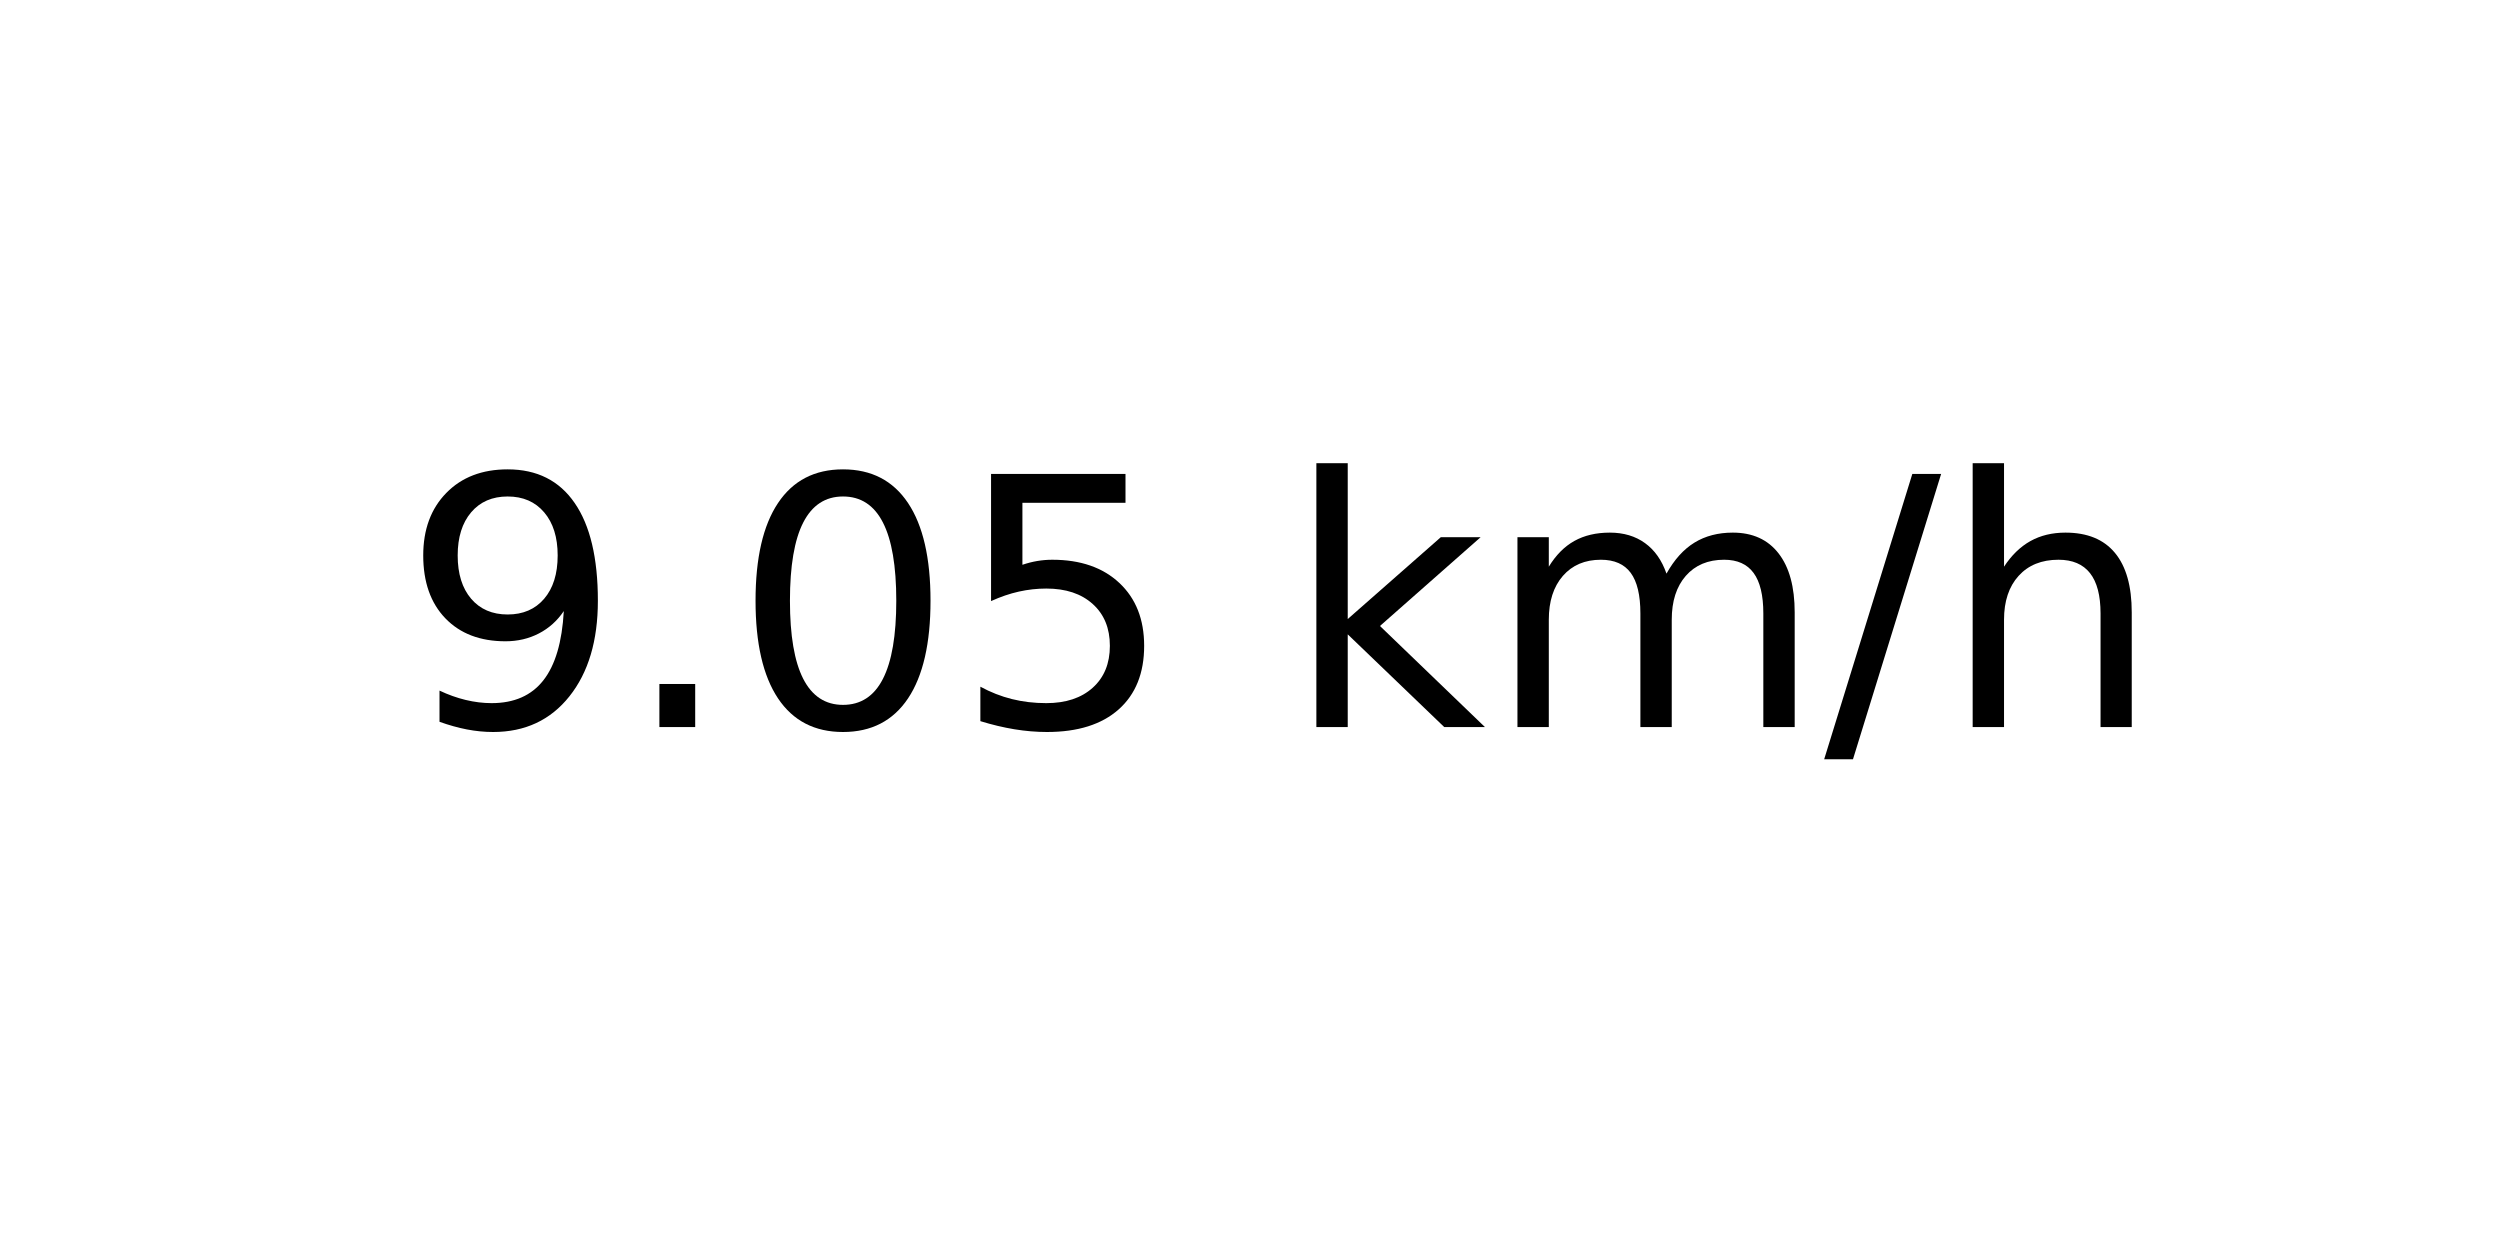
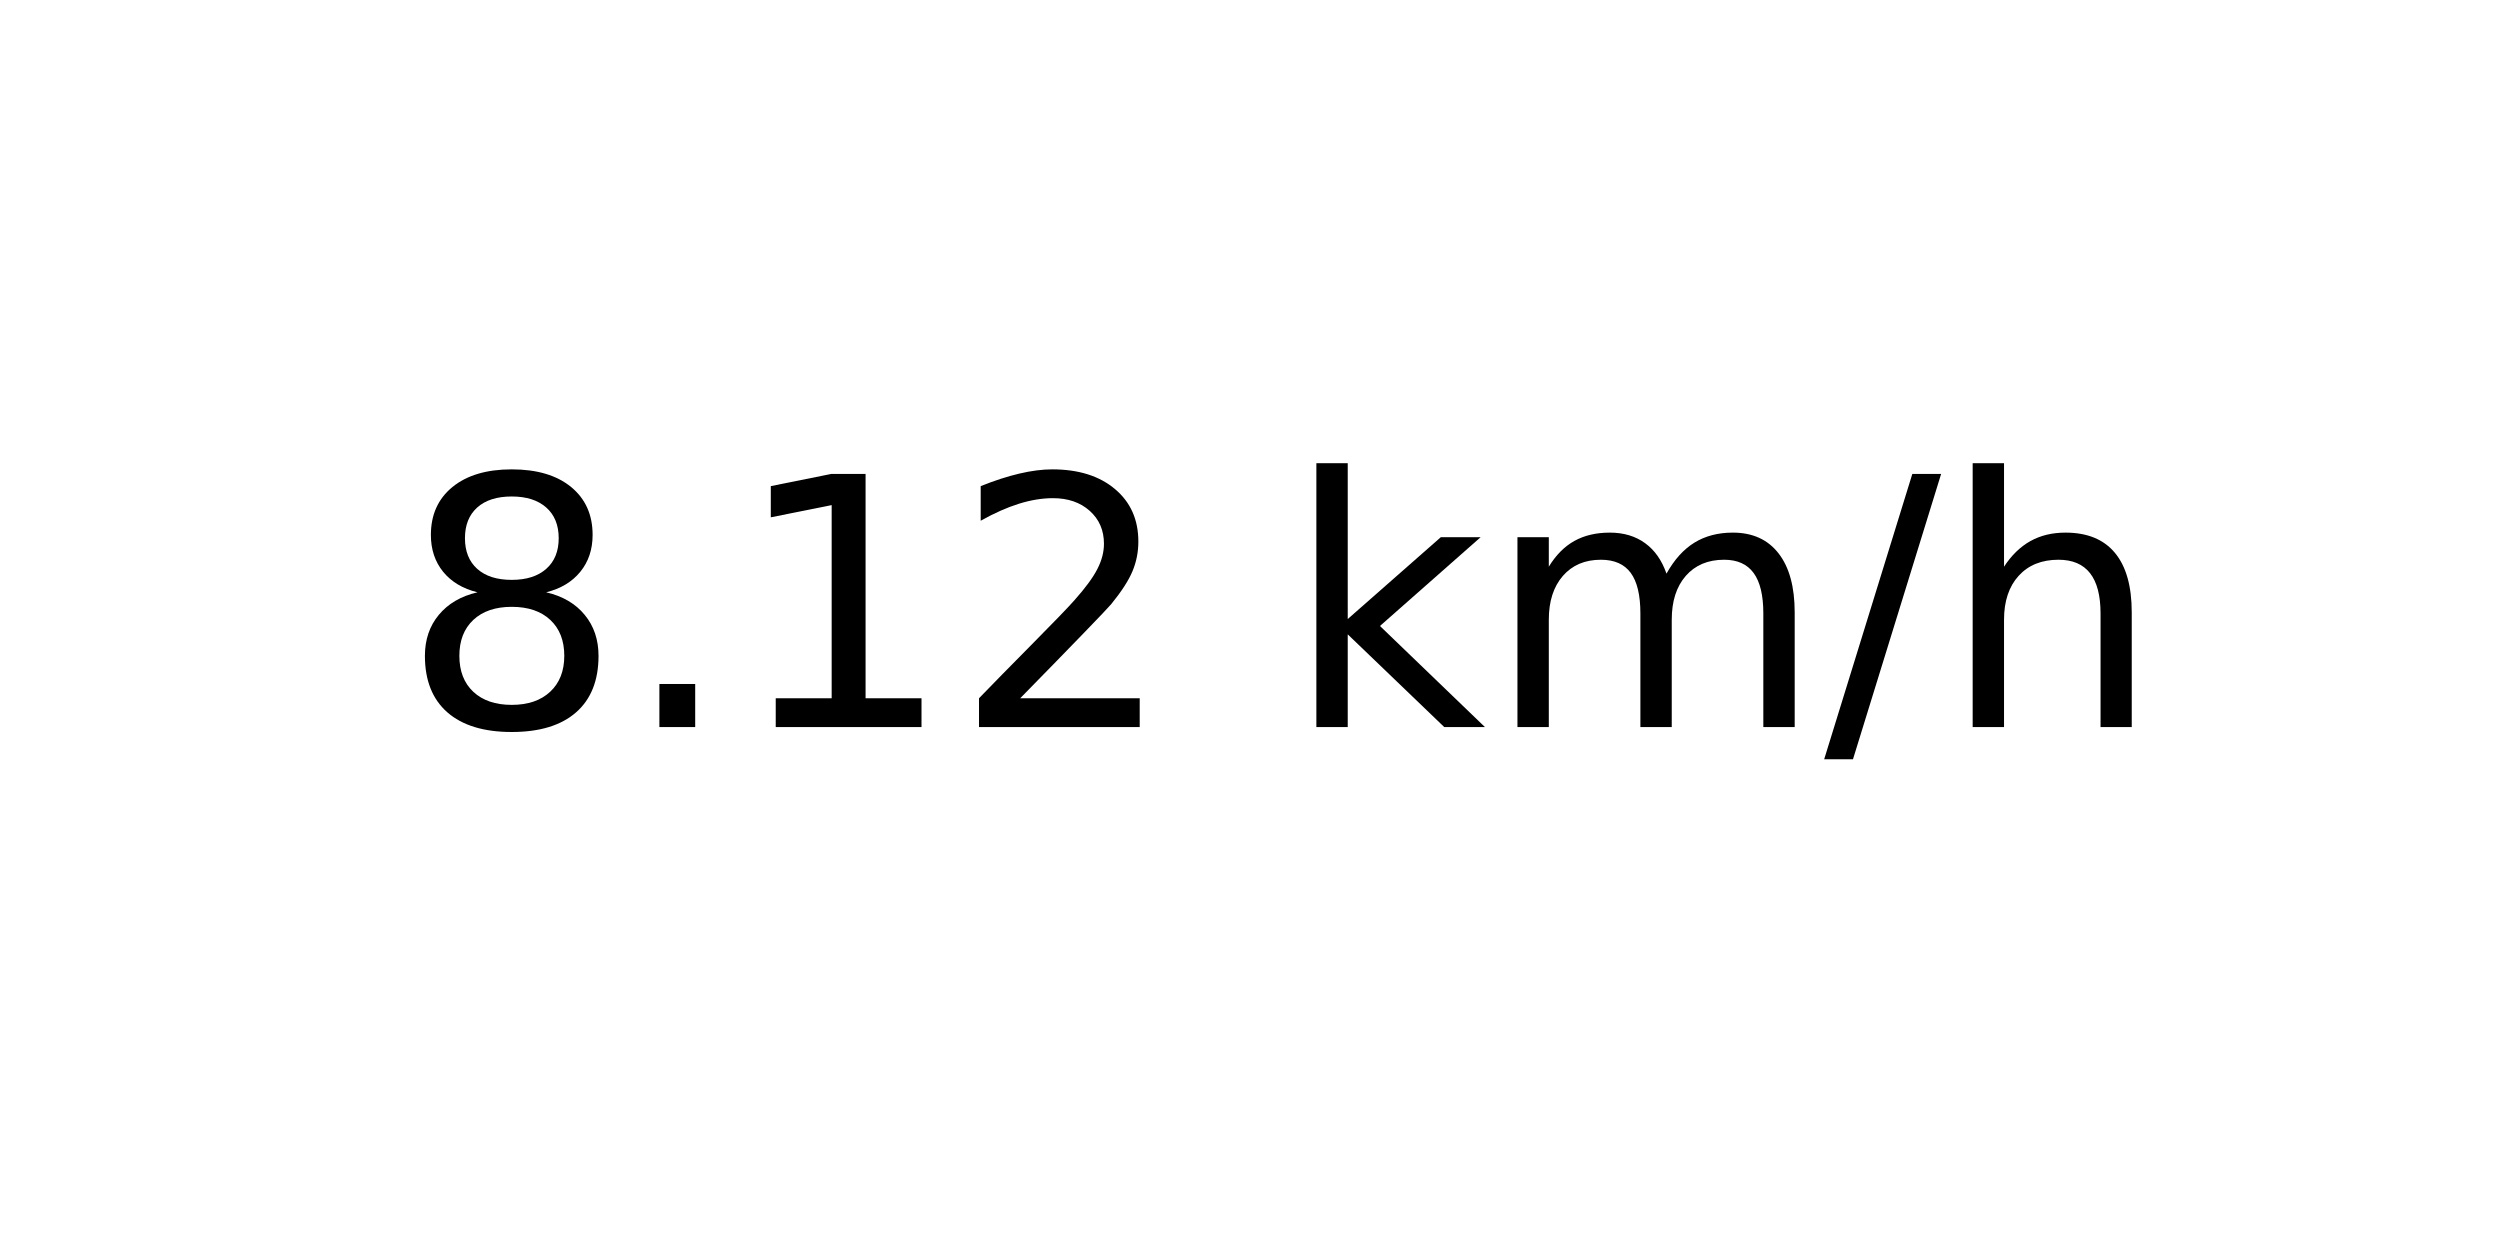
<svg xmlns="http://www.w3.org/2000/svg" xmlns:xlink="http://www.w3.org/1999/xlink" width="72pt" height="36pt" viewBox="0 0 72 36" version="1.1">
  <defs>
    <style type="text/css">*{stroke-linejoin: round; stroke-linecap: butt}</style>
  </defs>
  <g id="figure_1">
    <g id="axes_1">
      <g id="text_1">
        <g transform="translate(11.55937 20.93937) scale(0.1 -0.1)">
          <defs>
-             <path id="DejaVuSans-39" d="M 703 97  L 703 672  Q 941 559 1184 500  Q 1428 441 1663 441  Q 2288 441 2617 861  Q 2947 1281 2994 2138  Q 2813 1869 2534 1725  Q 2256 1581 1919 1581  Q 1219 1581 811 2004  Q 403 2428 403 3163  Q 403 3881 828 4315  Q 1253 4750 1959 4750  Q 2769 4750 3195 4129  Q 3622 3509 3622 2328  Q 3622 1225 3098 567  Q 2575 -91 1691 -91  Q 1453 -91 1209 -44  Q 966 3 703 97  z M 1959 2075  Q 2384 2075 2632 2365  Q 2881 2656 2881 3163  Q 2881 3666 2632 3958  Q 2384 4250 1959 4250  Q 1534 4250 1286 3958  Q 1038 3666 1038 3163  Q 1038 2656 1286 2365  Q 1534 2075 1959 2075  z " transform="scale(0.015625)" />
+             <path id="DejaVuSans-38" d="M 2034 2216  Q 1584 2216 1326 1975  Q 1069 1734 1069 1313  Q 1069 891 1326 650  Q 1584 409 2034 409  Q 2484 409 2743 651  Q 3003 894 3003 1313  Q 3003 1734 2745 1975  Q 2488 2216 2034 2216  z M 1403 2484  Q 997 2584 770 2862  Q 544 3141 544 3541  Q 544 4100 942 4425  Q 1341 4750 2034 4750  Q 2731 4750 3128 4425  Q 3525 4100 3525 3541  Q 3525 3141 3298 2862  Q 3072 2584 2669 2484  Q 3125 2378 3379 2068  Q 3634 1759 3634 1313  Q 3634 634 3220 271  Q 2806 -91 2034 -91  Q 1263 -91 848 271  Q 434 634 434 1313  Q 434 1759 690 2068  Q 947 2378 1403 2484  z M 1172 3481  Q 1172 3119 1398 2916  Q 1625 2713 2034 2713  Q 2441 2713 2670 2916  Q 2900 3119 2900 3481  Q 2900 3844 2670 4047  Q 2441 4250 2034 4250  Q 1625 4250 1398 4047  Q 1172 3844 1172 3481  z " transform="scale(0.015625)" />
            <path id="DejaVuSans-2e" d="M 684 794  L 1344 794  L 1344 0  L 684 0  L 684 794  z " transform="scale(0.015625)" />
-             <path id="DejaVuSans-30" d="M 2034 4250  Q 1547 4250 1301 3770  Q 1056 3291 1056 2328  Q 1056 1369 1301 889  Q 1547 409 2034 409  Q 2525 409 2770 889  Q 3016 1369 3016 2328  Q 3016 3291 2770 3770  Q 2525 4250 2034 4250  z M 2034 4750  Q 2819 4750 3233 4129  Q 3647 3509 3647 2328  Q 3647 1150 3233 529  Q 2819 -91 2034 -91  Q 1250 -91 836 529  Q 422 1150 422 2328  Q 422 3509 836 4129  Q 1250 4750 2034 4750  z " transform="scale(0.015625)" />
-             <path id="DejaVuSans-35" d="M 691 4666  L 3169 4666  L 3169 4134  L 1269 4134  L 1269 2991  Q 1406 3038 1543 3061  Q 1681 3084 1819 3084  Q 2600 3084 3056 2656  Q 3513 2228 3513 1497  Q 3513 744 3044 326  Q 2575 -91 1722 -91  Q 1428 -91 1123 -41  Q 819 9 494 109  L 494 744  Q 775 591 1075 516  Q 1375 441 1709 441  Q 2250 441 2565 725  Q 2881 1009 2881 1497  Q 2881 1984 2565 2268  Q 2250 2553 1709 2553  Q 1456 2553 1204 2497  Q 953 2441 691 2322  L 691 4666  z " transform="scale(0.015625)" />
+             <path id="DejaVuSans-31" d="M 794 531  L 1825 531  L 1825 4091  L 703 3866  L 703 4441  L 1819 4666  L 2450 4666  L 2450 531  L 3481 531  L 3481 0  L 794 0  L 794 531  z " transform="scale(0.015625)" />
+             <path id="DejaVuSans-32" d="M 1228 531  L 3431 531  L 3431 0  L 469 0  L 469 531  Q 828 903 1448 1529  Q 2069 2156 2228 2338  Q 2531 2678 2651 2914  Q 2772 3150 2772 3378  Q 2772 3750 2511 3984  Q 2250 4219 1831 4219  Q 1534 4219 1204 4116  Q 875 4013 500 3803  L 500 4441  Q 881 4594 1212 4672  Q 1544 4750 1819 4750  Q 2544 4750 2975 4387  Q 3406 4025 3406 3419  Q 3406 3131 3298 2873  Q 3191 2616 2906 2266  Q 2828 2175 2409 1742  Q 1991 1309 1228 531  z " transform="scale(0.015625)" />
            <path id="DejaVuSans-20" transform="scale(0.015625)" />
            <path id="DejaVuSans-6b" d="M 581 4863  L 1159 4863  L 1159 1991  L 2875 3500  L 3609 3500  L 1753 1863  L 3688 0  L 2938 0  L 1159 1709  L 1159 0  L 581 0  L 581 4863  z " transform="scale(0.015625)" />
            <path id="DejaVuSans-6d" d="M 3328 2828  Q 3544 3216 3844 3400  Q 4144 3584 4550 3584  Q 5097 3584 5394 3201  Q 5691 2819 5691 2113  L 5691 0  L 5113 0  L 5113 2094  Q 5113 2597 4934 2840  Q 4756 3084 4391 3084  Q 3944 3084 3684 2787  Q 3425 2491 3425 1978  L 3425 0  L 2847 0  L 2847 2094  Q 2847 2600 2669 2842  Q 2491 3084 2119 3084  Q 1678 3084 1418 2786  Q 1159 2488 1159 1978  L 1159 0  L 581 0  L 581 3500  L 1159 3500  L 1159 2956  Q 1356 3278 1631 3431  Q 1906 3584 2284 3584  Q 2666 3584 2933 3390  Q 3200 3197 3328 2828  z " transform="scale(0.015625)" />
            <path id="DejaVuSans-2f" d="M 1625 4666  L 2156 4666  L 531 -594  L 0 -594  L 1625 4666  z " transform="scale(0.015625)" />
            <path id="DejaVuSans-68" d="M 3513 2113  L 3513 0  L 2938 0  L 2938 2094  Q 2938 2591 2744 2837  Q 2550 3084 2163 3084  Q 1697 3084 1428 2787  Q 1159 2491 1159 1978  L 1159 0  L 581 0  L 581 4863  L 1159 4863  L 1159 2956  Q 1366 3272 1645 3428  Q 1925 3584 2291 3584  Q 2894 3584 3203 3211  Q 3513 2838 3513 2113  z " transform="scale(0.015625)" />
          </defs>
-           <use xlink:href="#DejaVuSans-39" />
+           <use xlink:href="#DejaVuSans-38" />
          <use xlink:href="#DejaVuSans-2e" x="63.623" />
-           <use xlink:href="#DejaVuSans-30" x="95.41" />
-           <use xlink:href="#DejaVuSans-35" x="159.033" />
+           <use xlink:href="#DejaVuSans-31" x="95.41" />
+           <use xlink:href="#DejaVuSans-32" x="159.033" />
          <use xlink:href="#DejaVuSans-20" x="222.656" />
          <use xlink:href="#DejaVuSans-6b" x="254.443" />
          <use xlink:href="#DejaVuSans-6d" x="312.354" />
          <use xlink:href="#DejaVuSans-2f" x="409.766" />
          <use xlink:href="#DejaVuSans-68" x="443.457" />
        </g>
      </g>
    </g>
  </g>
</svg>
